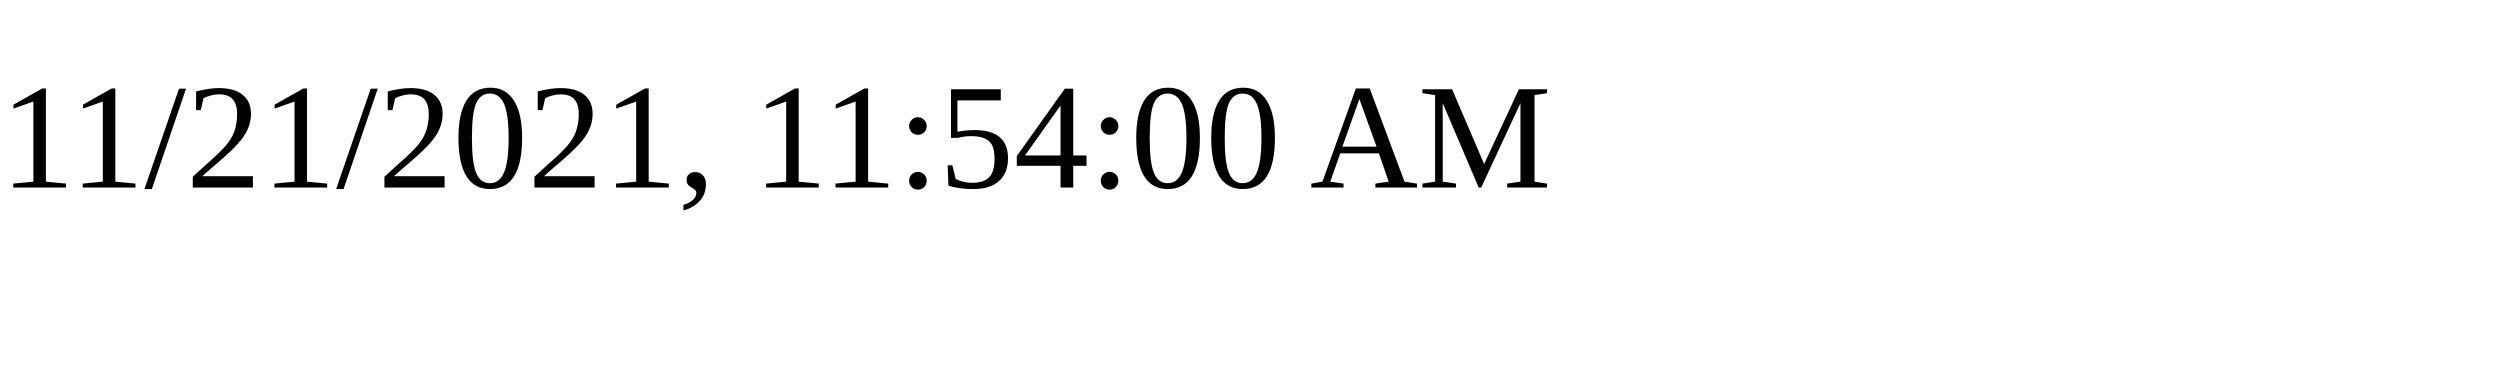
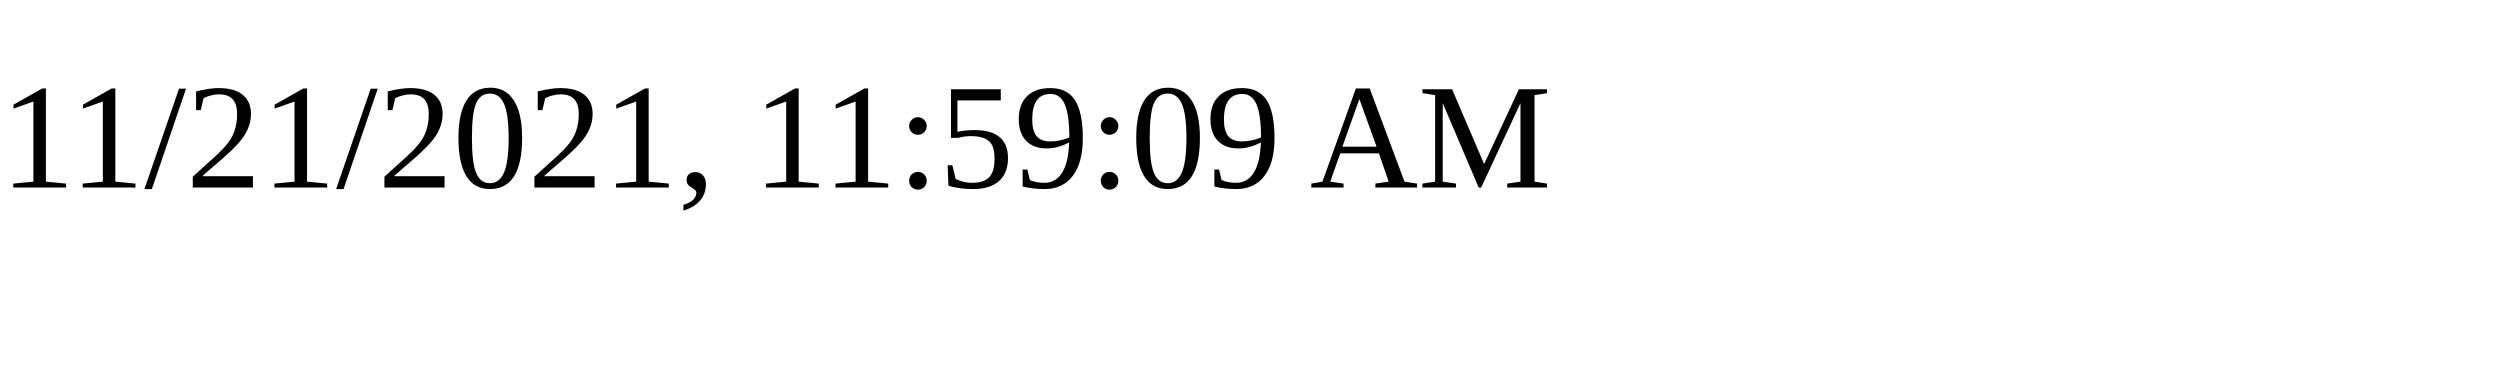
<svg xmlns="http://www.w3.org/2000/svg" height="30" width="200">
-   <text x="0" y="15">11/21/2021, 11:54:00 AM</text>
+   <text x="0" y="15">11/21/2021, 11:59:09 AM</text>
</svg>
